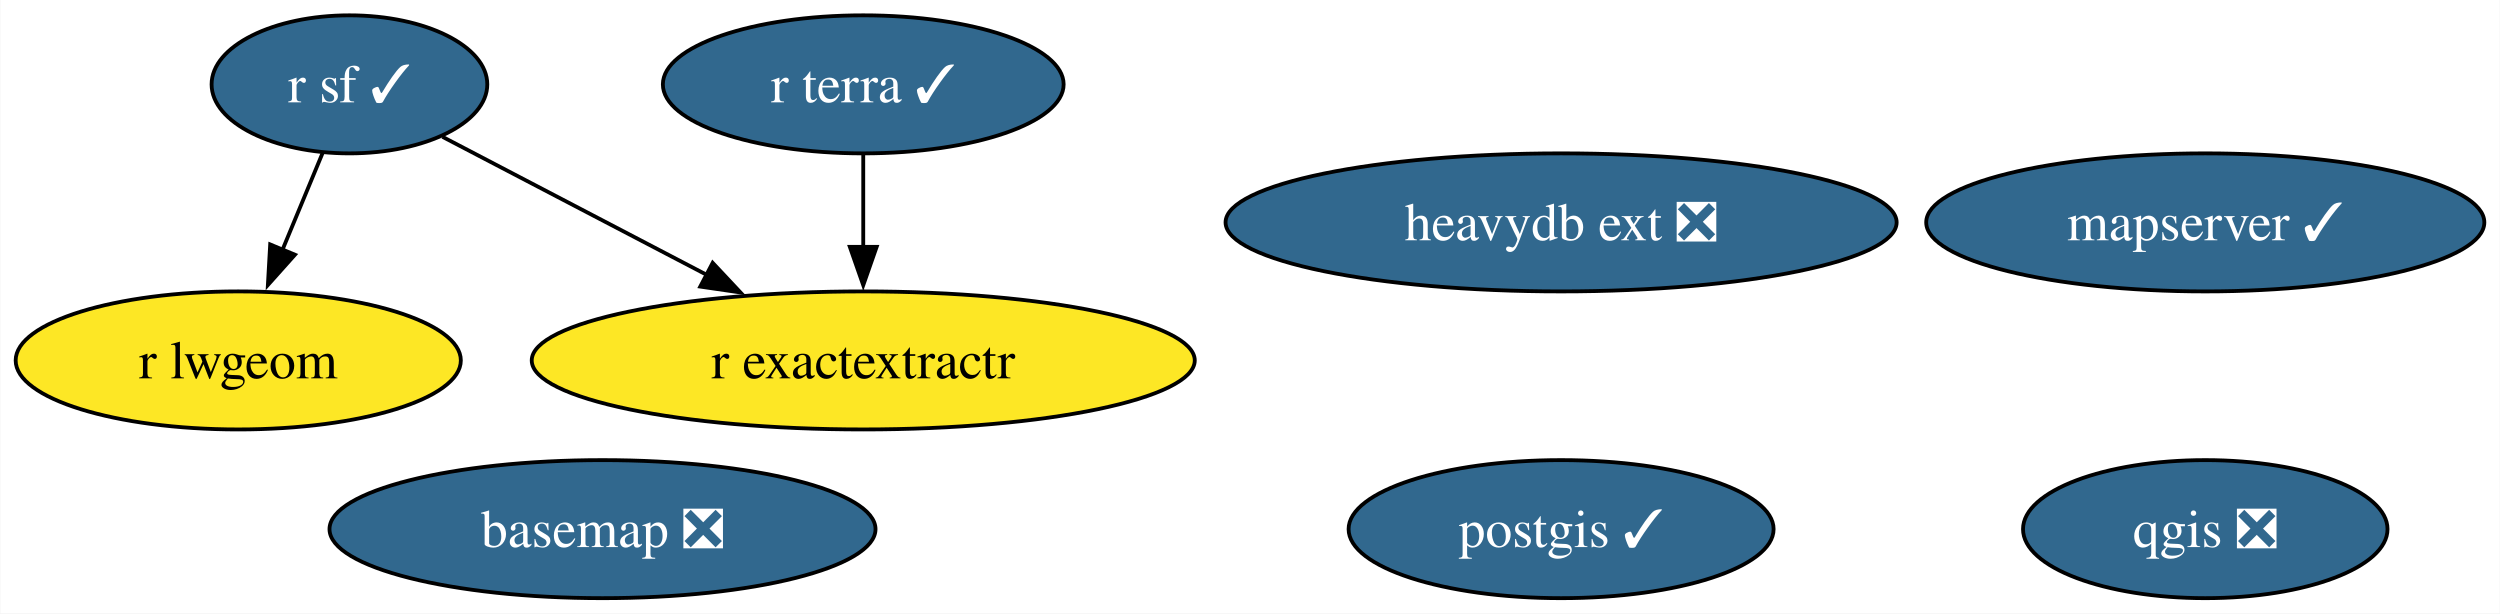
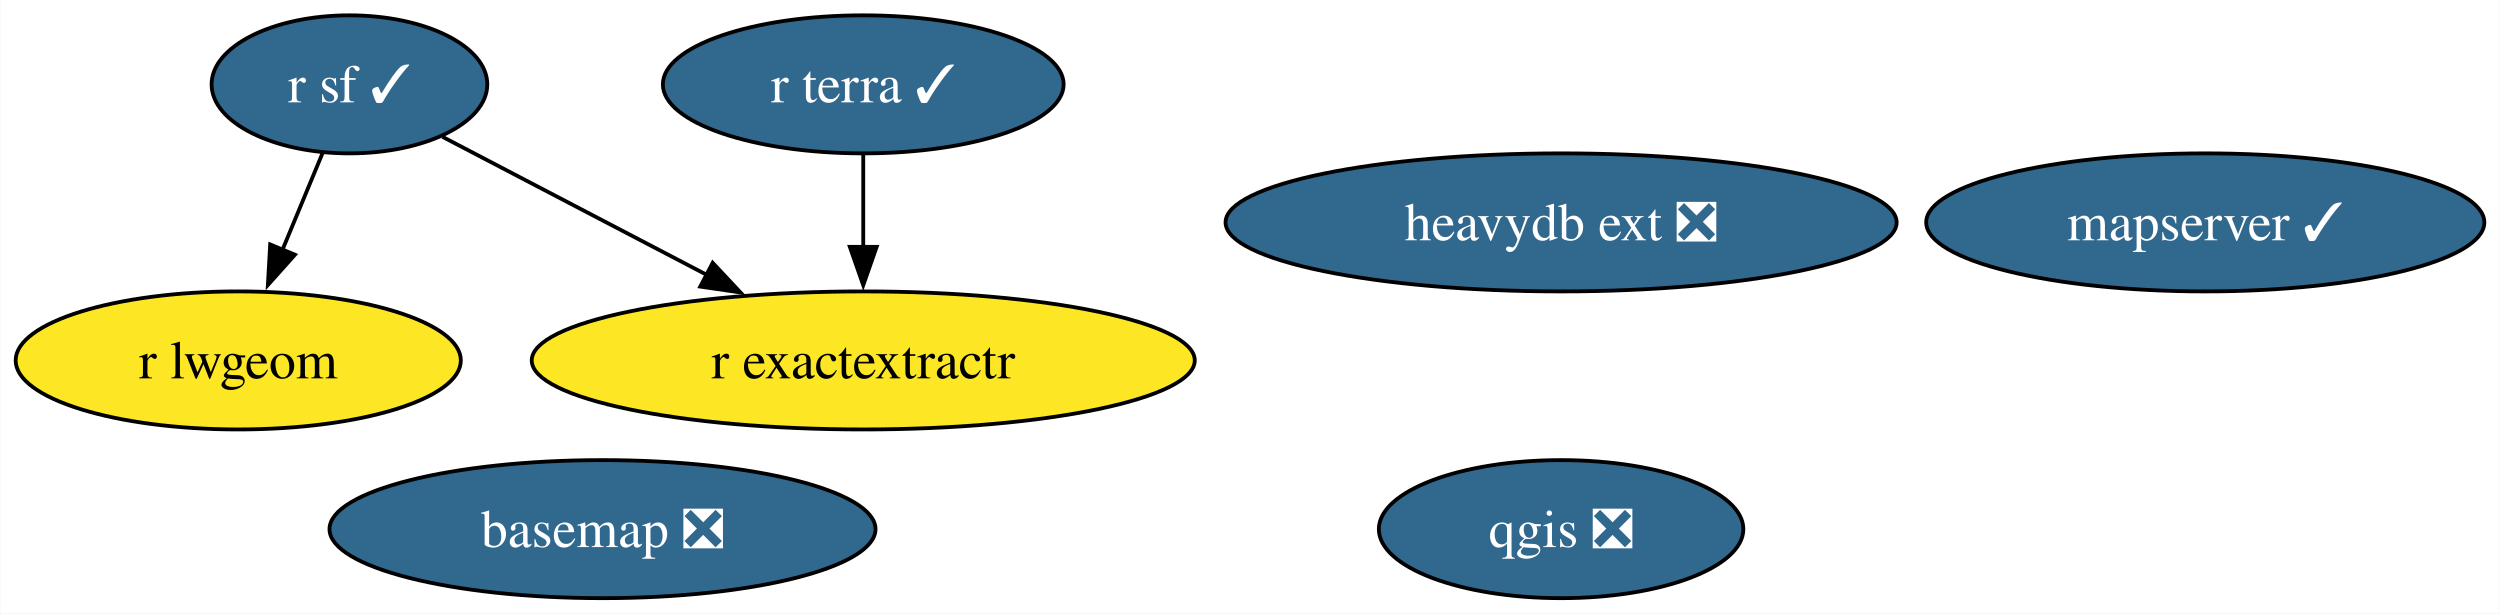
<svg xmlns="http://www.w3.org/2000/svg" xmlns:xlink="http://www.w3.org/1999/xlink" width="652pt" height="160pt" viewBox="0.00 0.00 651.83 160.00">
  <g id="graph0" class="graph" transform="scale(1 1) rotate(0) translate(4 156)">
    <polygon fill="white" stroke="none" points="-4,4 -4,-156 647.83,-156 647.83,4 -4,4" />
    <g id="node1" class="node">
      <g id="a_node1">
        <a xlink:href="https://github.com/conda-forge/basemap-feedstock/pull/121" xlink:title="basemap ❎">
          <ellipse fill="#31688e" stroke="black" cx="153.05" cy="-18" rx="71.2" ry="18" />
          <text text-anchor="middle" x="153.05" y="-13.32" font-family="Times,serif" font-size="14.00" fill="white">basemap ❎</text>
        </a>
      </g>
    </g>
    <g id="node2" class="node">
      <g id="a_node2">
-         <a xlink:href="https://github.com/conda-forge/postgis-feedstock/pull/106" xlink:title="postgis ✓">
-           <ellipse fill="#31688e" stroke="black" cx="403.05" cy="-18" rx="55.42" ry="18" />
-           <text text-anchor="middle" x="403.05" y="-13.32" font-family="Times,serif" font-size="14.00" fill="white">postgis ✓</text>
+         <a xlink:href="https://github.com/conda-forge/qgis-feedstock/pull/390" xlink:title="qgis ❎">
+           <ellipse fill="#31688e" stroke="black" cx="403.05" cy="-18" rx="47.53" ry="18" />
+           <text text-anchor="middle" x="403.05" y="-13.32" font-family="Times,serif" font-size="14.00" fill="white">qgis ❎</text>
        </a>
      </g>
    </g>
    <g id="node3" class="node">
      <g id="a_node3">
-         <a xlink:href="https://github.com/conda-forge/qgis-feedstock/pull/390" xlink:title="qgis ❎">
-           <ellipse fill="#31688e" stroke="black" cx="571.05" cy="-18" rx="47.53" ry="18" />
-           <text text-anchor="middle" x="571.05" y="-13.32" font-family="Times,serif" font-size="14.00" fill="white">qgis ❎</text>
-         </a>
-       </g>
-     </g>
-     <g id="node4" class="node">
-       <g id="a_node4">
        <a xlink:href="https://github.com/conda-forge/r-sf-feedstock/pull/112" xlink:title="r sf ✓">
          <ellipse fill="#31688e" stroke="black" cx="87.05" cy="-134" rx="35.95" ry="18" />
          <text text-anchor="middle" x="87.05" y="-129.32" font-family="Times,serif" font-size="14.00" fill="white">r sf ✓</text>
        </a>
      </g>
    </g>
-     <g id="node5" class="node">
-       <g id="a_node5">
+     <g id="node4" class="node">
+       <g id="a_node4">
        <a xlink:href="https://github.com/conda-forge/r-lwgeom-feedstock" xlink:title="r lwgeom">
          <ellipse fill="#fde725" stroke="black" cx="58.05" cy="-62" rx="58.05" ry="18" />
          <text text-anchor="middle" x="58.05" y="-57.33" font-family="Times,serif" font-size="14.00">r lwgeom</text>
        </a>
      </g>
    </g>
    <g id="edge2" class="edge">
      <path fill="none" stroke="black" d="M80.03,-116.05C76.87,-108.43 73.06,-99.23 69.5,-90.65" />
      <polygon fill="black" stroke="black" points="72.84,-89.57 65.78,-81.67 66.38,-92.25 72.84,-89.57" />
    </g>
-     <g id="node6" class="node">
-       <g id="a_node6">
+     <g id="node5" class="node">
+       <g id="a_node5">
        <a xlink:href="https://github.com/conda-forge/r-exactextractr-feedstock" xlink:title="r exactextractr">
          <ellipse fill="#fde725" stroke="black" cx="221.05" cy="-62" rx="86.46" ry="18" />
          <text text-anchor="middle" x="221.05" y="-57.33" font-family="Times,serif" font-size="14.00">r exactextractr</text>
        </a>
      </g>
    </g>
    <g id="edge1" class="edge">
      <path fill="none" stroke="black" d="M111.31,-120.32C130.54,-110.28 157.83,-96.02 180.38,-84.24" />
      <polygon fill="black" stroke="black" points="181.78,-87.46 189.03,-79.73 178.54,-81.26 181.78,-87.46" />
    </g>
-     <g id="node7" class="node">
-       <g id="a_node7">
+     <g id="node6" class="node">
+       <g id="a_node6">
        <a xlink:href="https://github.com/conda-forge/r-terra-feedstock/pull/83" xlink:title="r terra ✓">
          <ellipse fill="#31688e" stroke="black" cx="221.05" cy="-134" rx="52.26" ry="18" />
          <text text-anchor="middle" x="221.05" y="-129.32" font-family="Times,serif" font-size="14.00" fill="white">r terra ✓</text>
        </a>
      </g>
    </g>
    <g id="edge3" class="edge">
      <path fill="none" stroke="black" d="M221.05,-115.7C221.05,-108.41 221.05,-99.73 221.05,-91.54" />
      <polygon fill="black" stroke="black" points="224.55,-91.62 221.05,-81.62 217.55,-91.62 224.55,-91.62" />
    </g>
-     <g id="node8" class="node">
-       <g id="a_node8">
+     <g id="node7" class="node">
+       <g id="a_node7">
        <a xlink:href="https://github.com/conda-forge/mapserver-feedstock/pull/39" xlink:title="mapserver ✓">
          <ellipse fill="#31688e" stroke="black" cx="571.05" cy="-98" rx="72.78" ry="18" />
          <text text-anchor="middle" x="571.05" y="-93.33" font-family="Times,serif" font-size="14.00" fill="white">mapserver ✓</text>
        </a>
      </g>
    </g>
-     <g id="node9" class="node">
-       <g id="a_node9">
+     <g id="node8" class="node">
+       <g id="a_node8">
        <a xlink:href="https://github.com/conda-forge/heavydb-ext-feedstock/pull/66" xlink:title="heavydb ext ❎">
          <ellipse fill="#31688e" stroke="black" cx="403.05" cy="-98" rx="87.51" ry="18" />
          <text text-anchor="middle" x="403.05" y="-93.33" font-family="Times,serif" font-size="14.00" fill="white">heavydb ext ❎</text>
        </a>
      </g>
    </g>
  </g>
</svg>
